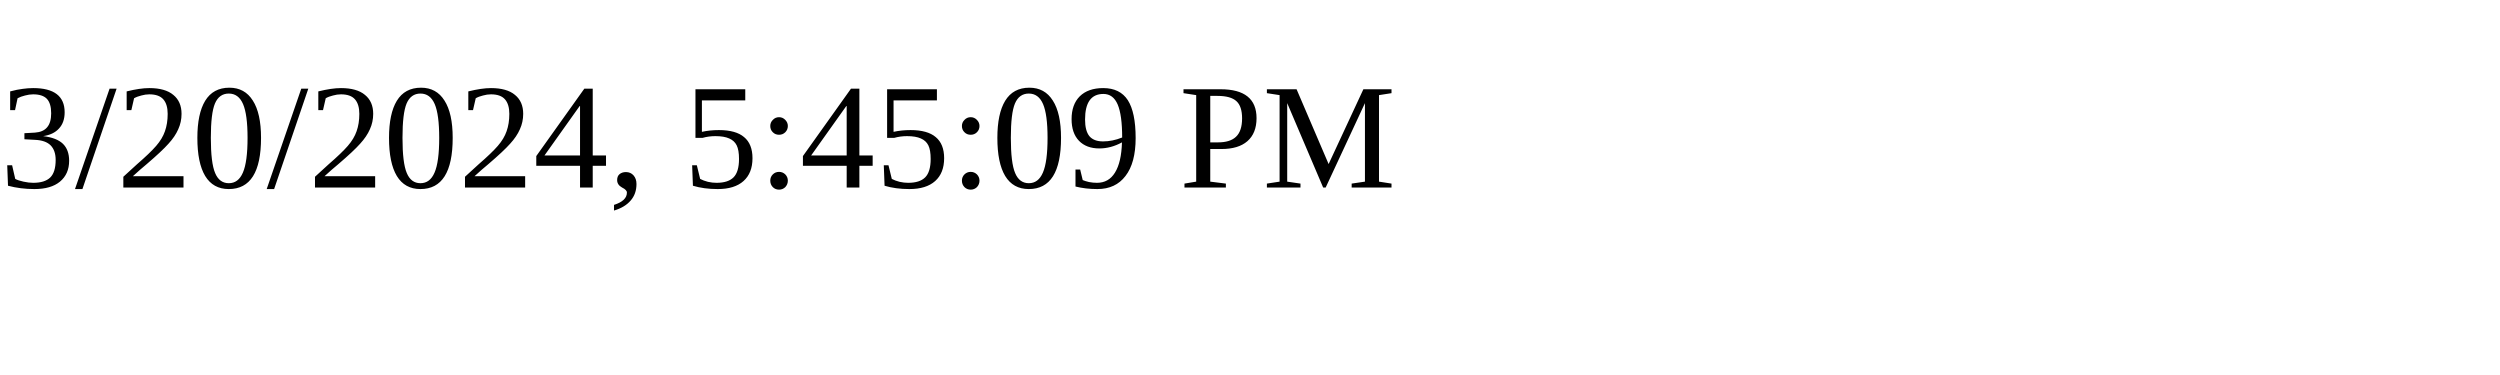
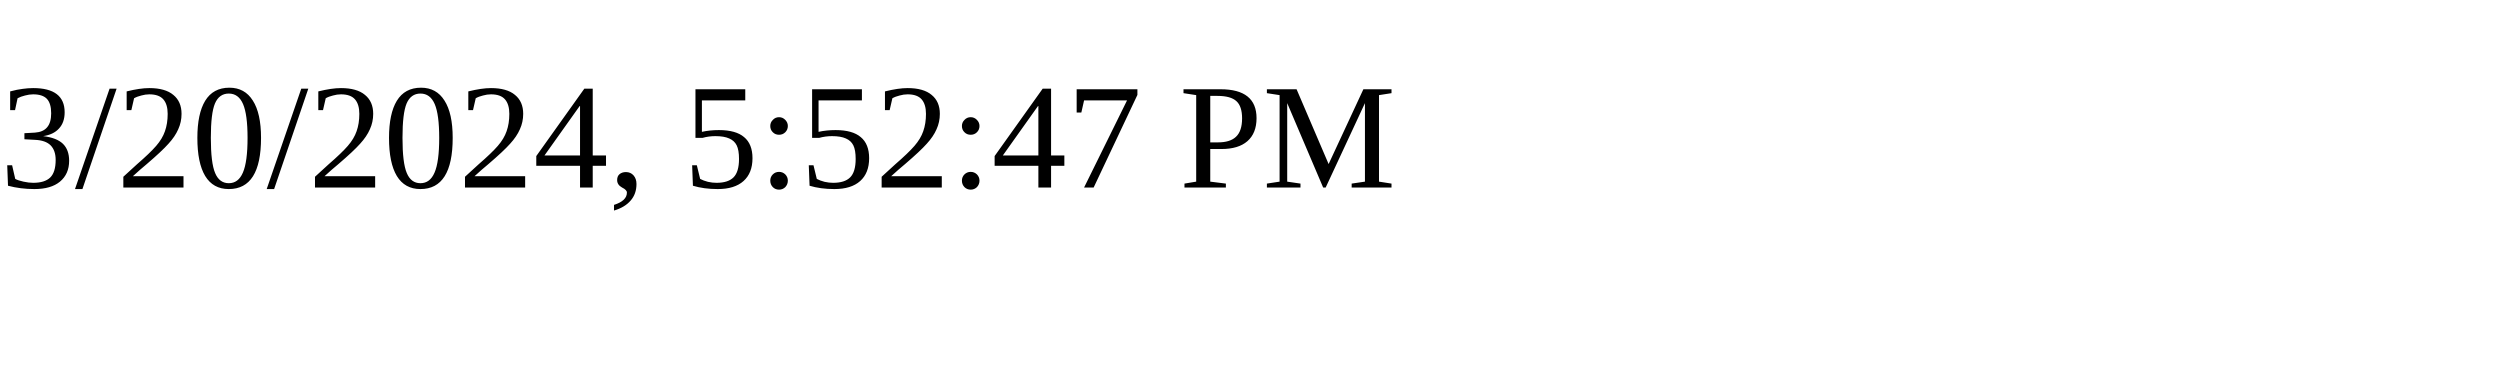
<svg xmlns="http://www.w3.org/2000/svg" height="30" width="200">
-   <text x="0" y="15">3/20/2024, 5:45:09 PM</text>
+   <text x="0" y="15">3/20/2024, 5:52:47 PM</text>
</svg>
